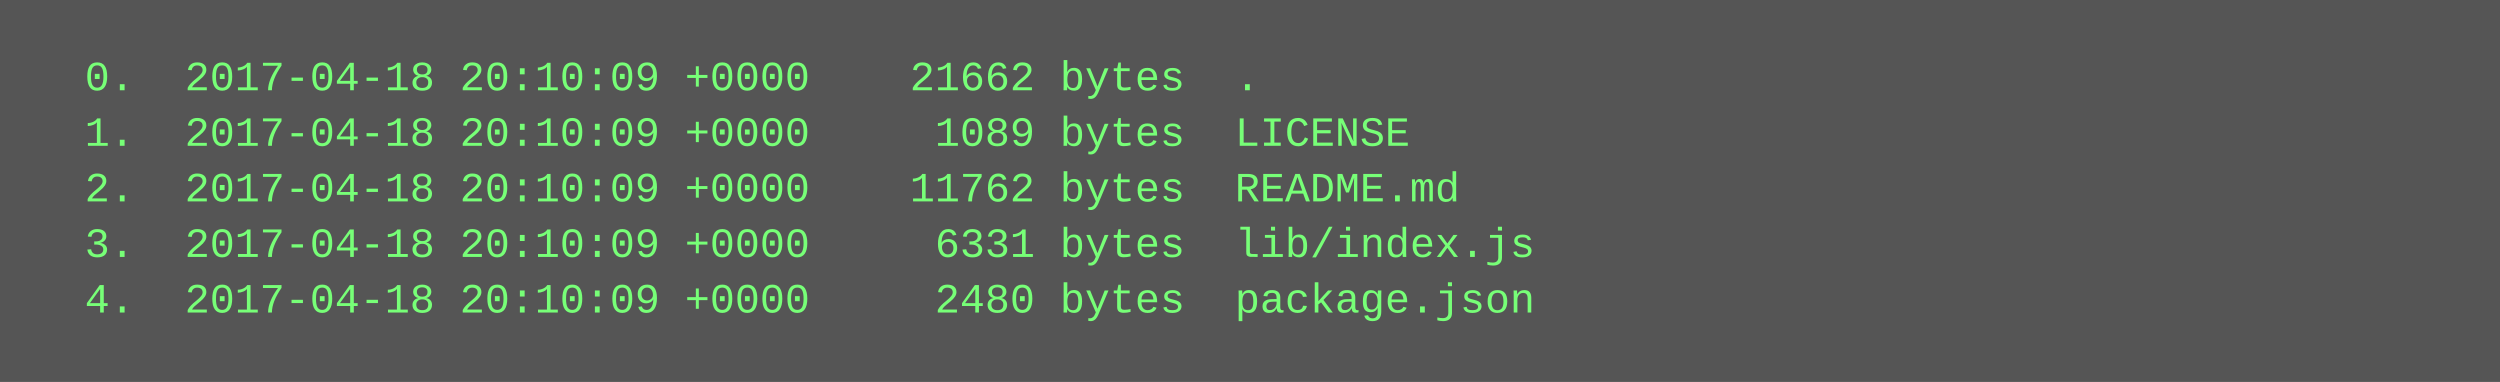
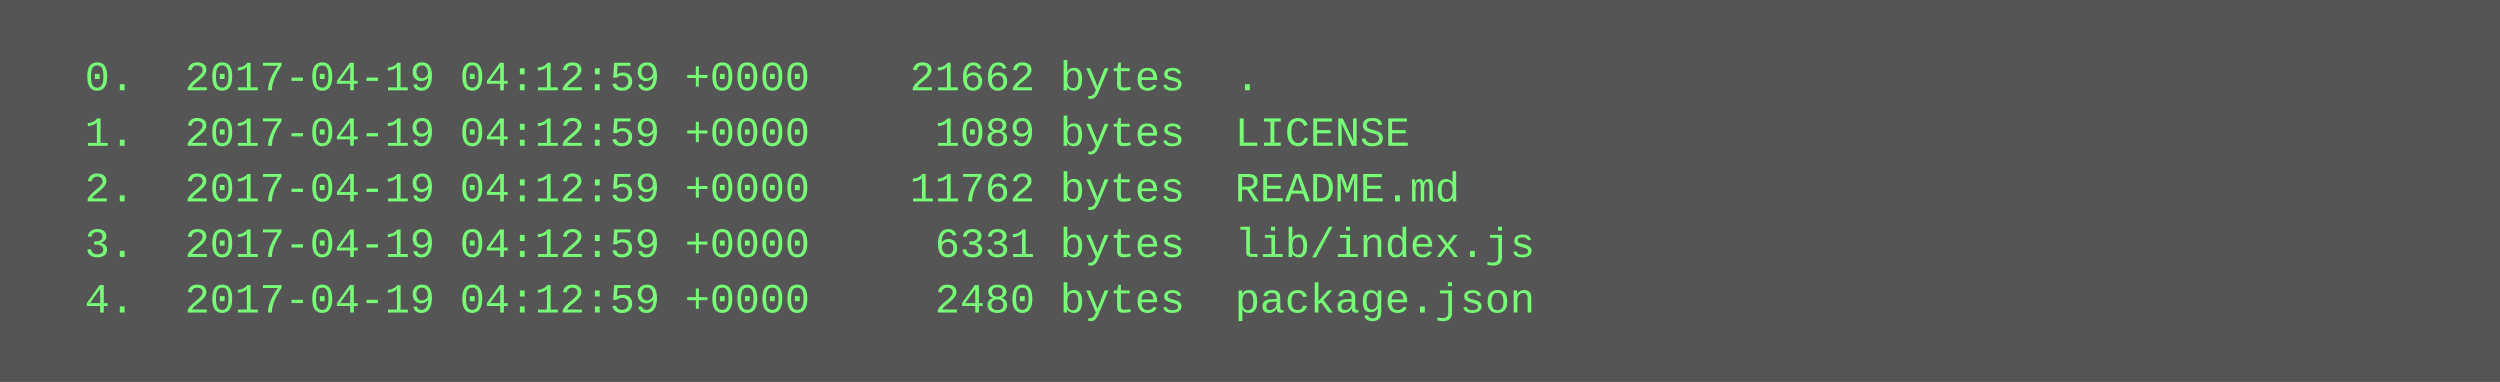
<svg xmlns="http://www.w3.org/2000/svg" height="110" width="720">
  <rect height="110" fill="#555" width="720" />
  <text fill="#7f7" font-family="Courier New" font-size="12" xml:space="preserve">
-     <tspan x="10" y="26">  0.  2017-04-18 20:10:09 +0000    21662 bytes  .</tspan>
-     <tspan x="10" y="42">  1.  2017-04-18 20:10:09 +0000     1089 bytes  LICENSE</tspan>
-     <tspan x="10" y="58">  2.  2017-04-18 20:10:09 +0000    11762 bytes  README.md</tspan>
-     <tspan x="10" y="74">  3.  2017-04-18 20:10:09 +0000     6331 bytes  lib/index.js</tspan>
-     <tspan x="10" y="90">  4.  2017-04-18 20:10:09 +0000     2480 bytes  package.json</tspan>
+     <tspan x="10" y="26">  0.  2017-04-19 04:12:59 +0000    21662 bytes  .</tspan>
+     <tspan x="10" y="42">  1.  2017-04-19 04:12:59 +0000     1089 bytes  LICENSE</tspan>
+     <tspan x="10" y="58">  2.  2017-04-19 04:12:59 +0000    11762 bytes  README.md</tspan>
+     <tspan x="10" y="74">  3.  2017-04-19 04:12:59 +0000     6331 bytes  lib/index.js</tspan>
+     <tspan x="10" y="90">  4.  2017-04-19 04:12:59 +0000     2480 bytes  package.json</tspan>
  </text>
</svg>
